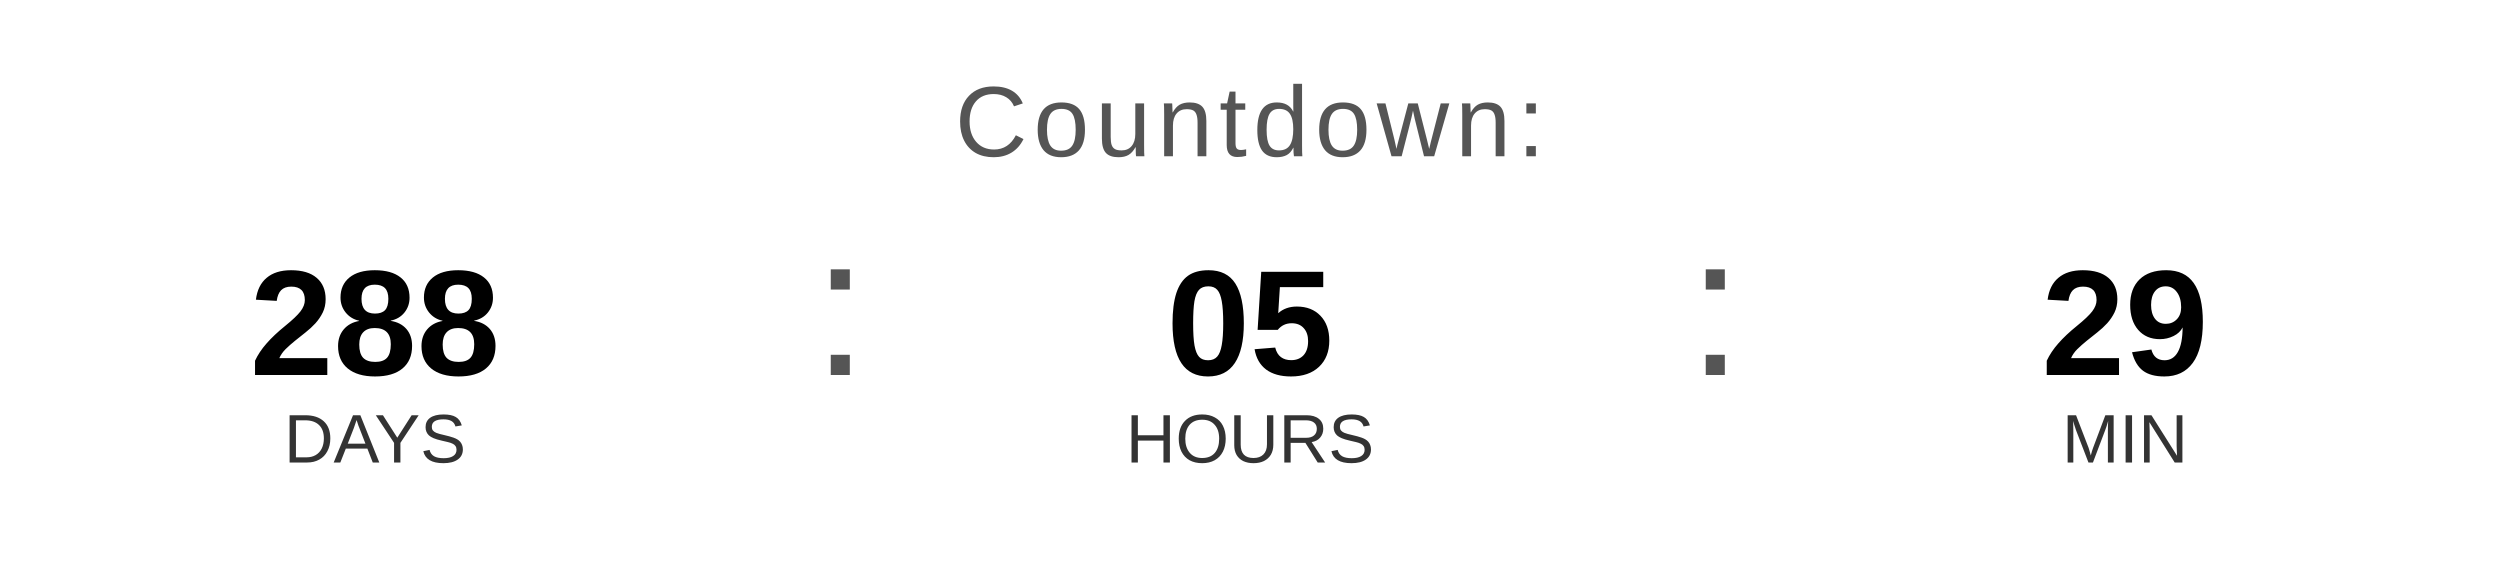
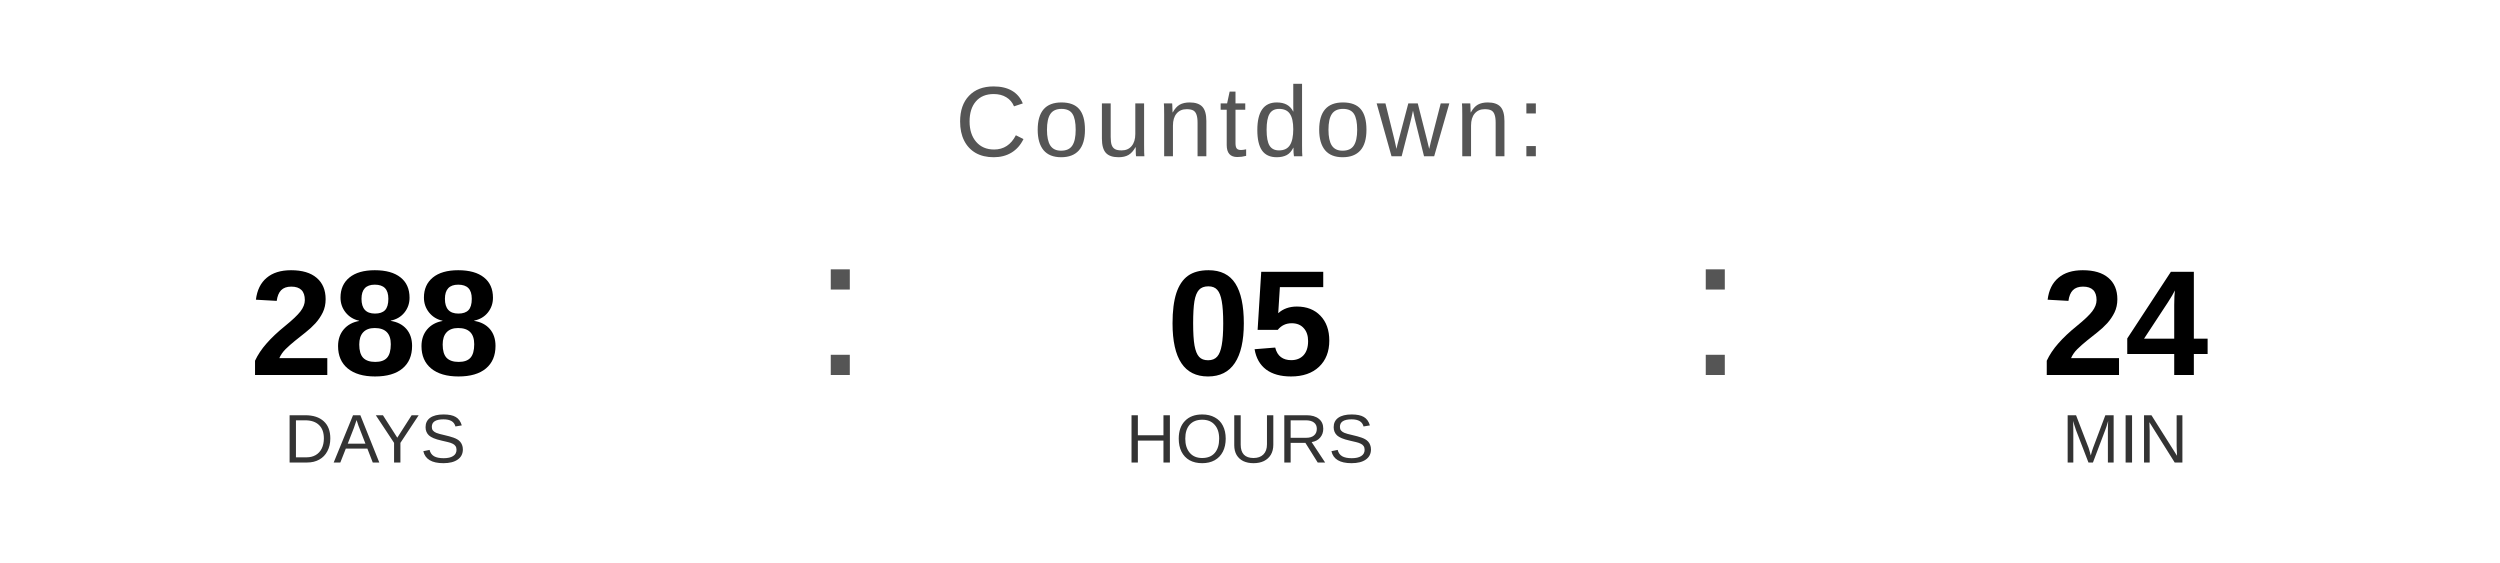
<svg xmlns="http://www.w3.org/2000/svg" width="400" height="90" viewBox="0 0 400 90">
  <text x="200" y="25" font-family="Arial, Helvetica, sans-serif" font-size="16" fill="#555555" text-anchor="middle" letter-spacing="1">
    Countdown:
  </text>
  <text x="60" y="60" font-family="Arial, Helvetica, sans-serif" font-size="24" font-weight="bold" fill="#000000" text-anchor="middle">288</text>
  <text x="60" y="74" font-family="Arial, Helvetica, sans-serif" font-size="11" fill="#333333" text-anchor="middle">DAYS</text>
  <text x="130" y="60" font-family="Arial, sans-serif" font-size="32" fill="#555555">:</text>
  <text x="200" y="60" font-family="Arial, Helvetica, sans-serif" font-size="24" font-weight="bold" fill="#000000" text-anchor="middle">05</text>
  <text x="200" y="74" font-family="Arial, Helvetica, sans-serif" font-size="11" fill="#333333" text-anchor="middle">HOURS</text>
  <text x="270" y="60" font-family="Arial, sans-serif" font-size="32" fill="#555555">:</text>
-   <text x="340" y="60" font-family="Arial, Helvetica, sans-serif" font-size="24" font-weight="bold" fill="#000000" text-anchor="middle">29</text>
+   <text x="340" y="60" font-family="Arial, Helvetica, sans-serif" font-size="24" font-weight="bold" fill="#000000" text-anchor="middle">24</text>
  <text x="340" y="74" font-family="Arial, Helvetica, sans-serif" font-size="11" fill="#333333" text-anchor="middle">MIN</text>
</svg>
